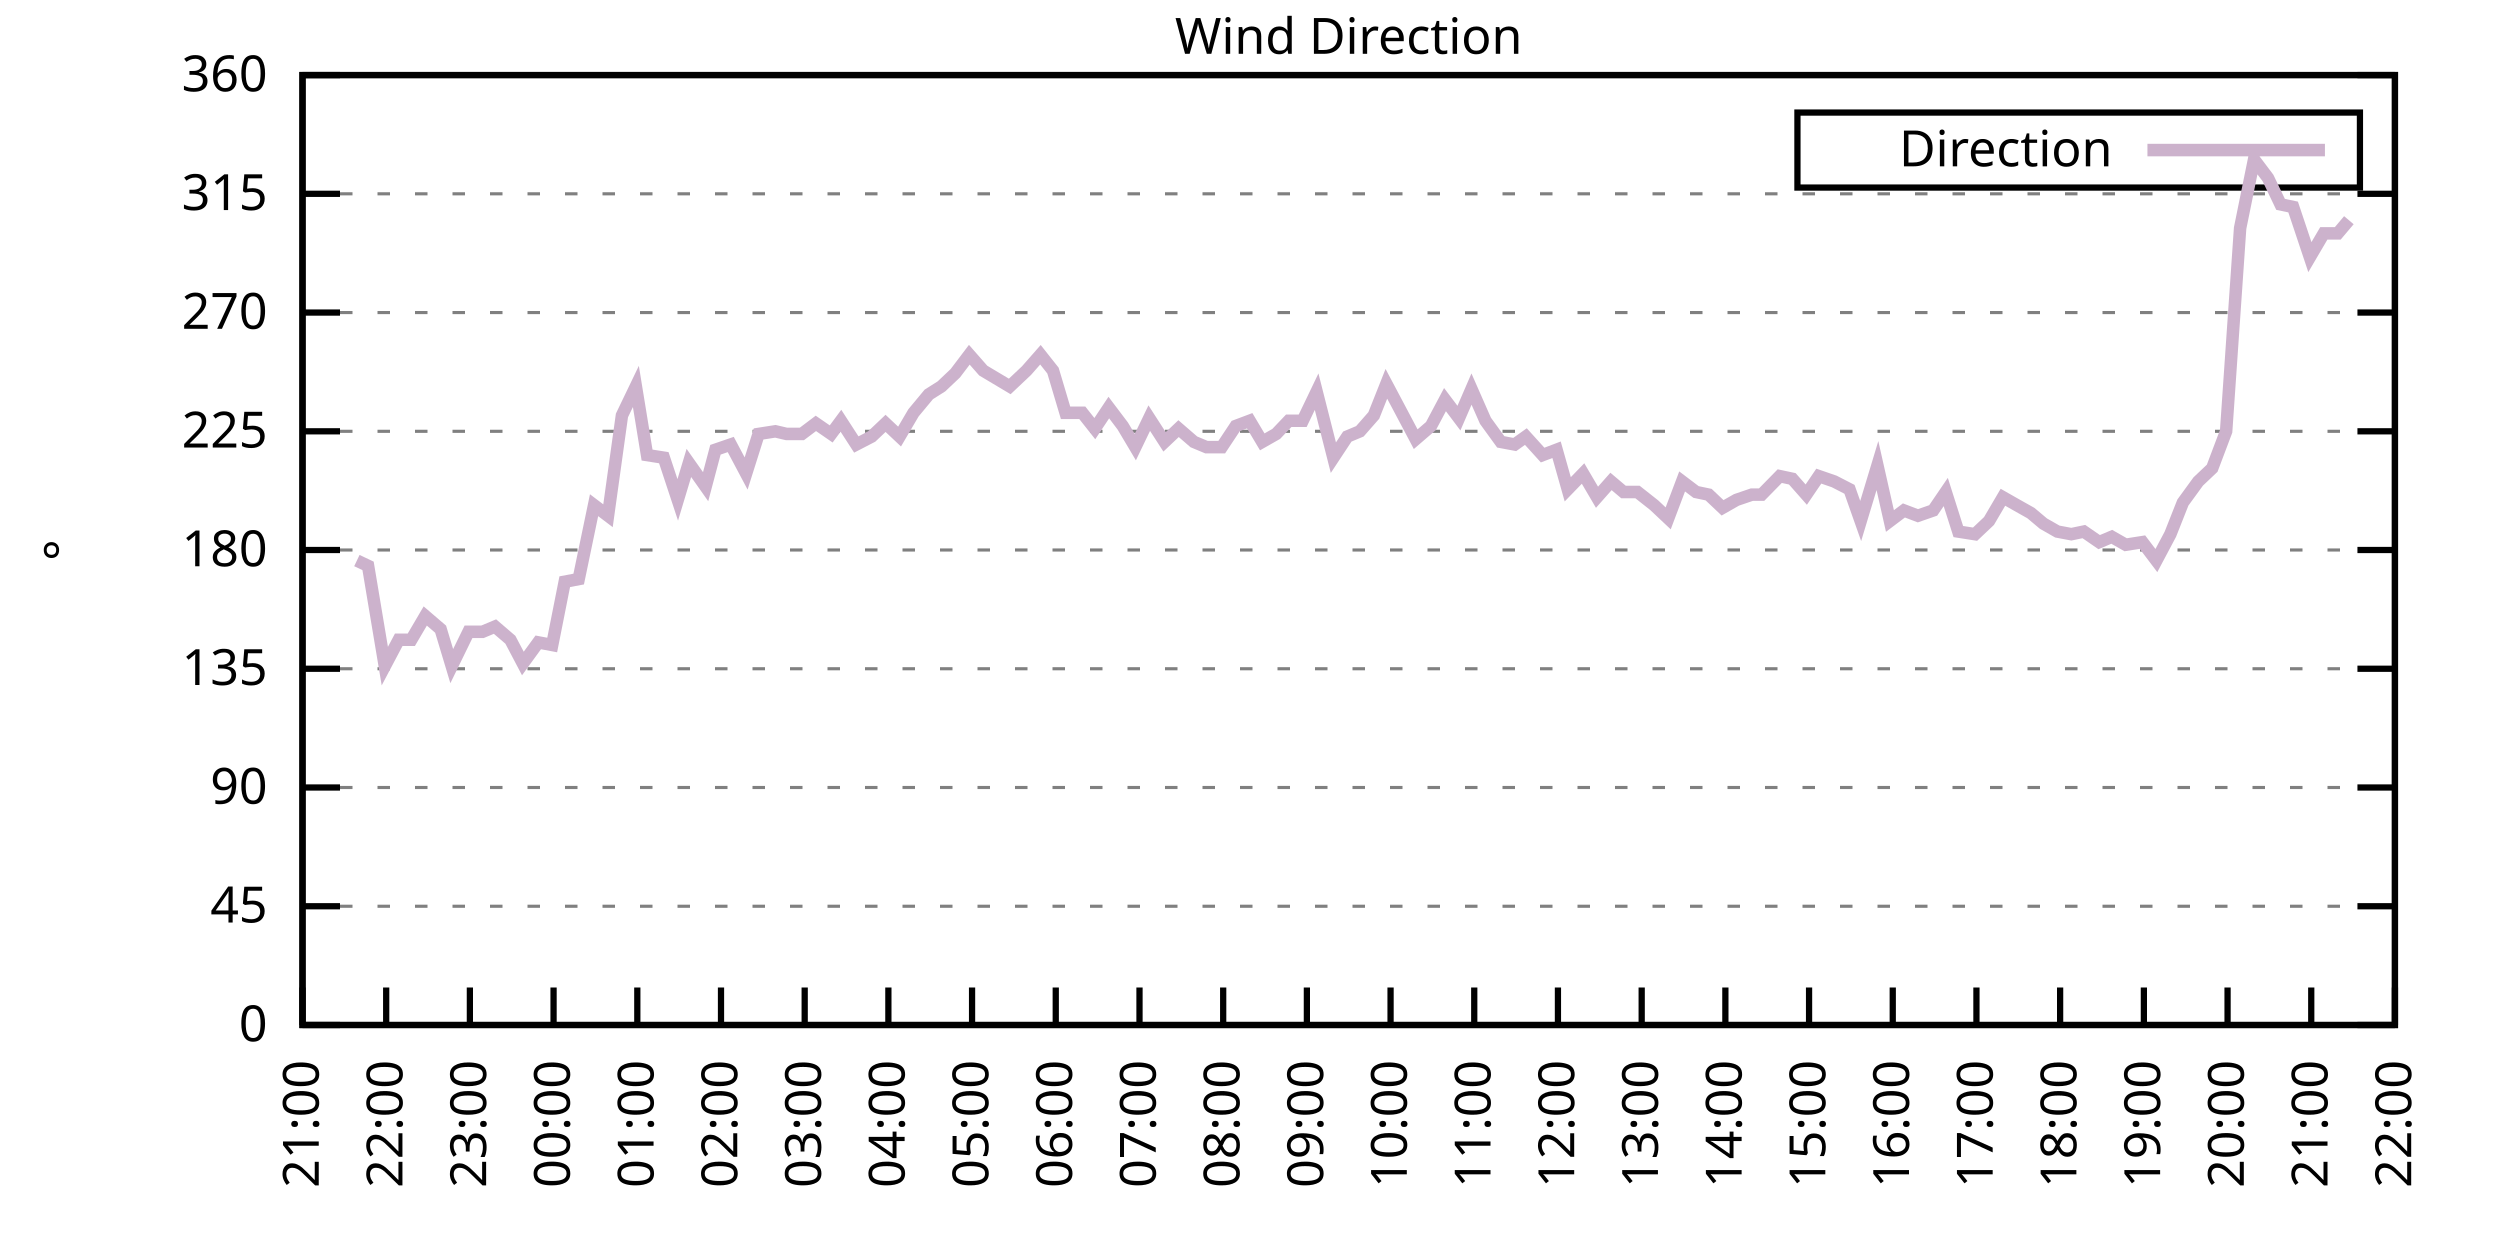
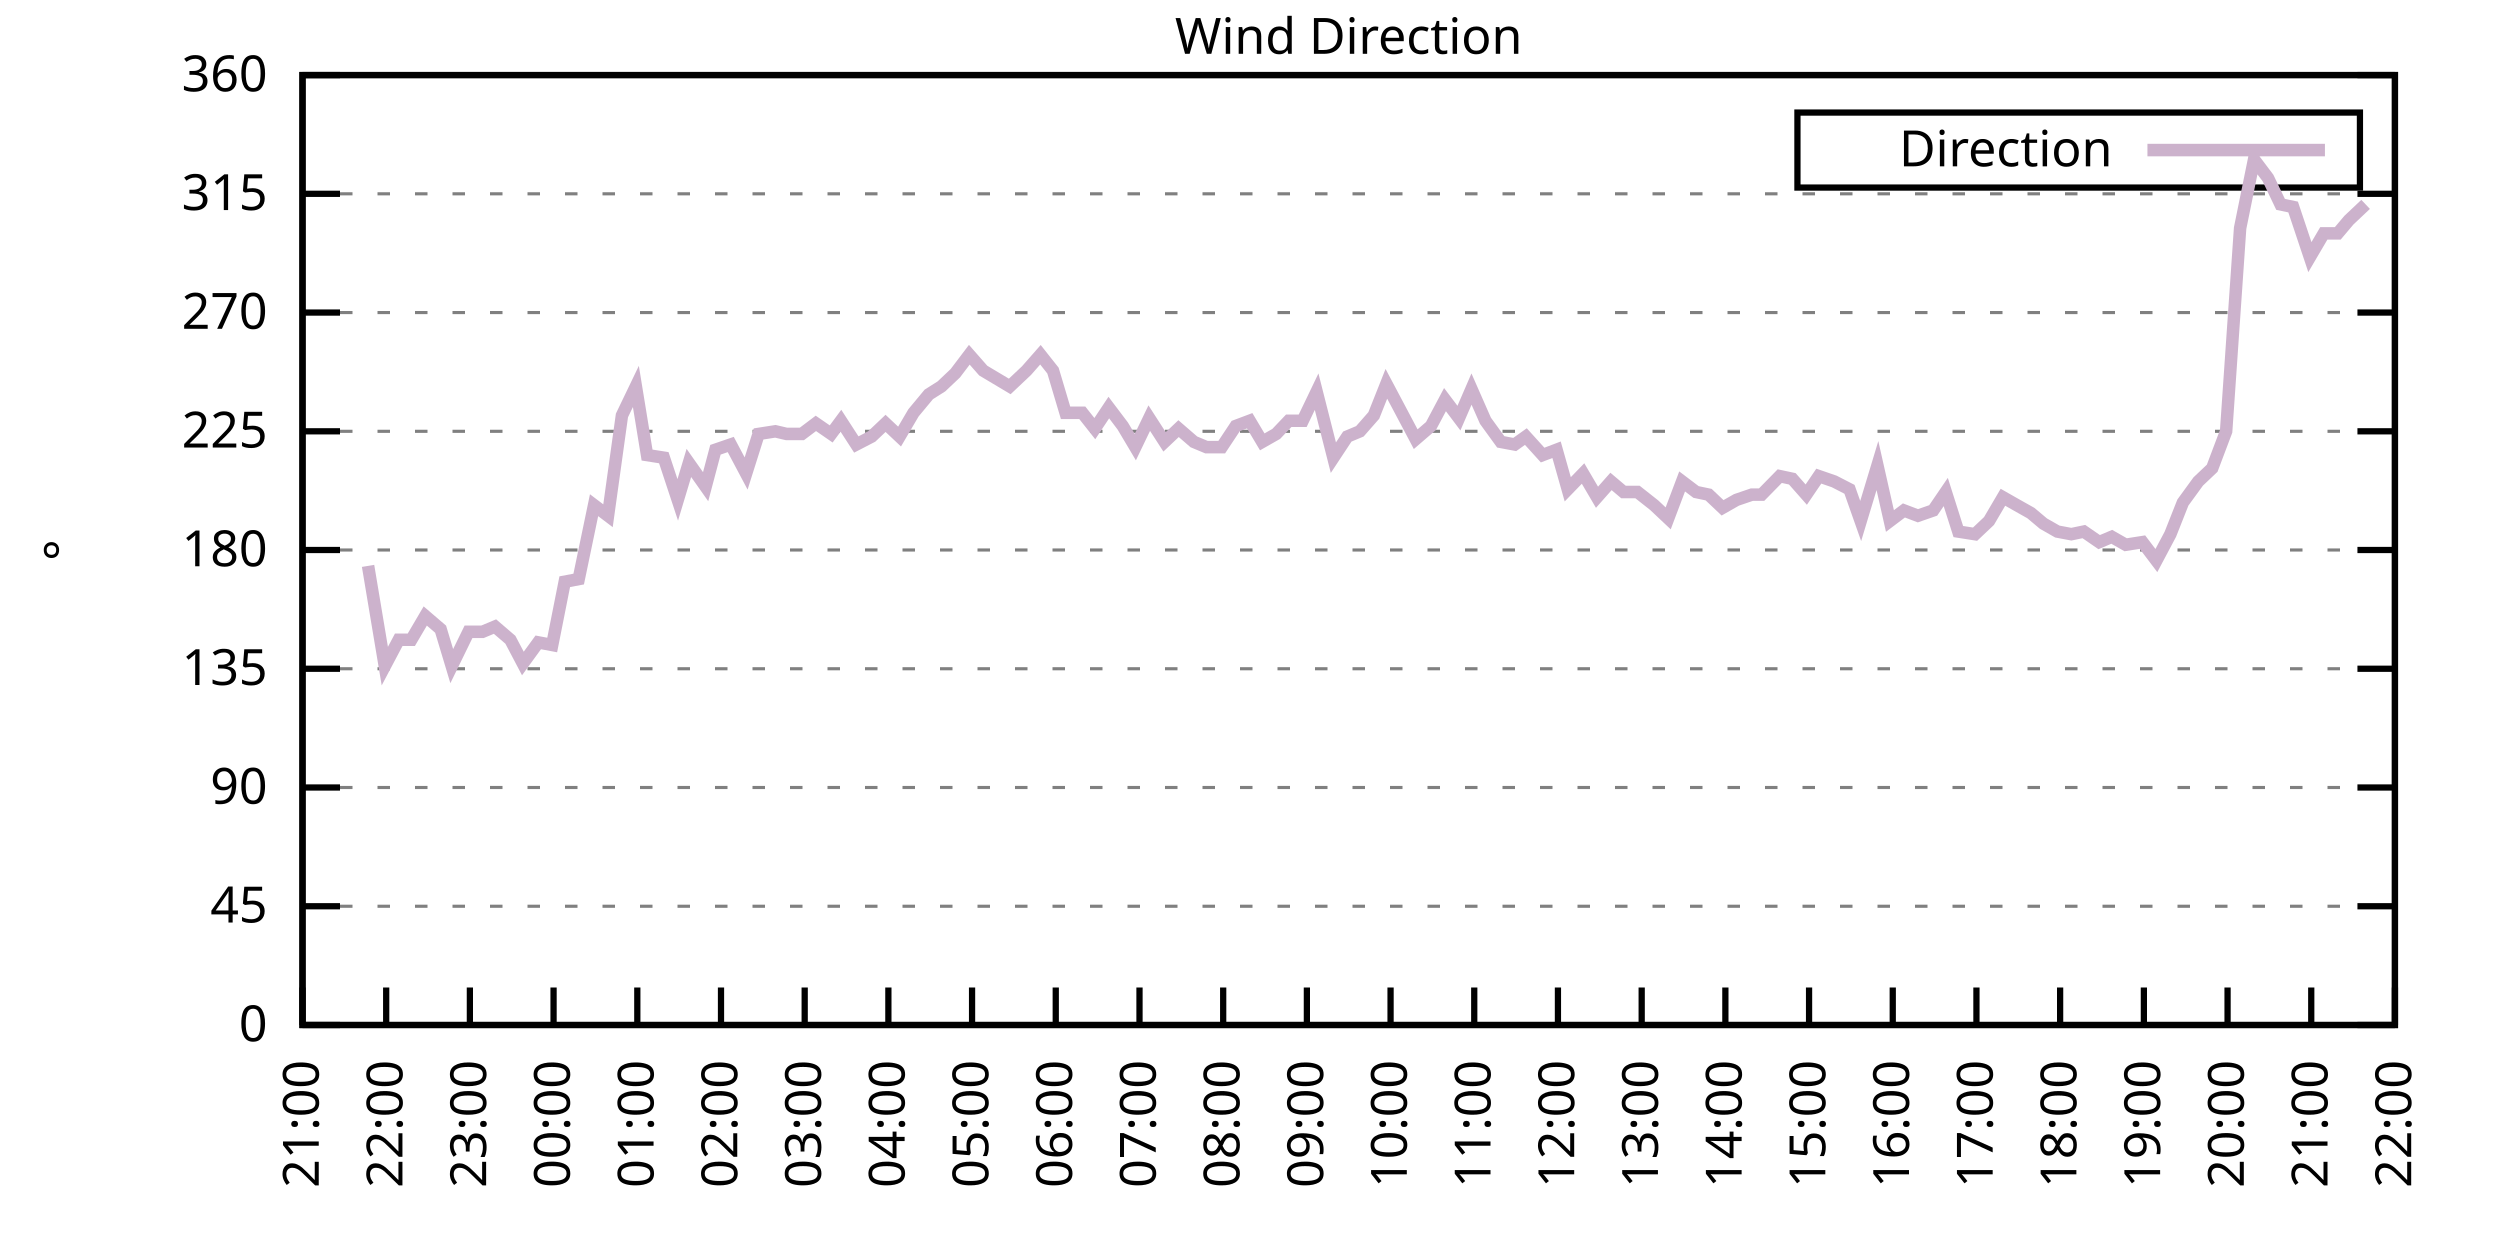
<svg xmlns="http://www.w3.org/2000/svg" xmlns:xlink="http://www.w3.org/1999/xlink" width="400" height="200" viewBox="0 0 400 200">
  <g id="gnuplot_canvas">
    <rect x="0" y="0" width="400" height="200" fill="none" />
    <defs>
      <circle id="gpDot" r="0.5" stroke-width="0.5" stroke="currentColor" />
      <path id="gpPt0" stroke-width="0.333" stroke="currentColor" d="M-1,0 h2 M0,-1 v2" />
      <path id="gpPt1" stroke-width="0.333" stroke="currentColor" d="M-1,-1 L1,1 M1,-1 L-1,1" />
      <path id="gpPt2" stroke-width="0.333" stroke="currentColor" d="M-1,0 L1,0 M0,-1 L0,1 M-1,-1 L1,1 M-1,1 L1,-1" />
      <rect id="gpPt3" stroke-width="0.333" stroke="currentColor" x="-1" y="-1" width="2" height="2" />
      <rect id="gpPt4" stroke-width="0.333" stroke="currentColor" fill="currentColor" x="-1" y="-1" width="2" height="2" />
      <circle id="gpPt5" stroke-width="0.333" stroke="currentColor" cx="0" cy="0" r="1" />
      <use xlink:href="#gpPt5" id="gpPt6" fill="currentColor" stroke="none" />
      <path id="gpPt7" stroke-width="0.333" stroke="currentColor" d="M0,-1.33 L-1.33,0.67 L1.33,0.67 z" />
      <use xlink:href="#gpPt7" id="gpPt8" fill="currentColor" stroke="none" />
      <use xlink:href="#gpPt7" id="gpPt9" stroke="currentColor" transform="rotate(180)" />
      <use xlink:href="#gpPt9" id="gpPt10" fill="currentColor" stroke="none" />
      <use xlink:href="#gpPt3" id="gpPt11" stroke="currentColor" transform="rotate(45)" />
      <use xlink:href="#gpPt11" id="gpPt12" fill="currentColor" stroke="none" />
      <path id="gpPt13" stroke-width="0.333" stroke="currentColor" d="M0,1.330 L1.265,0.411 L0.782,-1.067 L-0.782,-1.076 L-1.265,0.411 z" />
      <use xlink:href="#gpPt13" id="gpPt14" fill="currentColor" stroke="none" />
      <filter id="textbox" filterUnits="objectBoundingBox" x="0" y="0" height="1" width="1">
        <feFlood flood-color="white" flood-opacity="1" result="bgnd" />
        <feComposite in="SourceGraphic" in2="bgnd" operator="atop" />
      </filter>
      <filter id="greybox" filterUnits="objectBoundingBox" x="0" y="0" height="1" width="1">
        <feFlood flood-color="lightgrey" flood-opacity="1" result="grey" />
        <feComposite in="SourceGraphic" in2="grey" operator="atop" />
      </filter>
    </defs>
    <g fill="none" color="white" stroke="currentColor" stroke-width="1.00" stroke-linecap="butt" stroke-linejoin="miter">
</g>
    <g fill="none" color="black" stroke="currentColor" stroke-width="1.00" stroke-linecap="butt" stroke-linejoin="miter">
      <g stroke="none" shape-rendering="crispEdges">
        <polygon fill="rgb(255, 255, 255)" points="48.40,164.00 383.18,164.00 383.18,12.02 48.40,12.02 " />
      </g>
    </g>
    <g fill="none" color="black" stroke="currentColor" stroke-width="1.00" stroke-linecap="butt" stroke-linejoin="miter">
</g>
    <g fill="none" color="black" stroke="black" stroke-width="0.50" stroke-linecap="butt" stroke-linejoin="miter">
</g>
    <g fill="none" color="gray" stroke="currentColor" stroke-width="0.50" stroke-linecap="butt" stroke-linejoin="miter">
      <path stroke="gray" stroke-dasharray="2,4" class="gridline" d="M48.40,164.00 L383.19,164.00  " />
    </g>
    <g fill="none" color="gray" stroke="gray" stroke-width="1.00" stroke-linecap="butt" stroke-linejoin="miter">
</g>
    <g fill="none" color="black" stroke="currentColor" stroke-width="1.00" stroke-linecap="butt" stroke-linejoin="miter">
      <path stroke="black" d="M48.40,164.00 L54.40,164.00 M383.19,164.00 L377.19,164.00  " />
      <g transform="translate(42.80,166.60)" stroke="none" fill="black" font-family="Sans" font-size="8.00" text-anchor="end">
        <text>
          <tspan font-family="Sans"> 0</tspan>
        </text>
      </g>
    </g>
    <g fill="none" color="black" stroke="currentColor" stroke-width="1.00" stroke-linecap="butt" stroke-linejoin="miter">
</g>
    <g fill="none" color="black" stroke="black" stroke-width="0.50" stroke-linecap="butt" stroke-linejoin="miter">
</g>
    <g fill="none" color="gray" stroke="currentColor" stroke-width="0.50" stroke-linecap="butt" stroke-linejoin="miter">
      <path stroke="gray" stroke-dasharray="2,4" class="gridline" d="M48.40,145.00 L383.19,145.00  " />
    </g>
    <g fill="none" color="gray" stroke="gray" stroke-width="1.00" stroke-linecap="butt" stroke-linejoin="miter">
</g>
    <g fill="none" color="black" stroke="currentColor" stroke-width="1.00" stroke-linecap="butt" stroke-linejoin="miter">
      <path stroke="black" d="M48.40,145.00 L54.40,145.00 M383.19,145.00 L377.19,145.00  " />
      <g transform="translate(42.80,147.60)" stroke="none" fill="black" font-family="Sans" font-size="8.00" text-anchor="end">
        <text>
          <tspan font-family="Sans"> 45</tspan>
        </text>
      </g>
    </g>
    <g fill="none" color="black" stroke="currentColor" stroke-width="1.00" stroke-linecap="butt" stroke-linejoin="miter">
</g>
    <g fill="none" color="black" stroke="black" stroke-width="0.50" stroke-linecap="butt" stroke-linejoin="miter">
</g>
    <g fill="none" color="gray" stroke="currentColor" stroke-width="0.50" stroke-linecap="butt" stroke-linejoin="miter">
      <path stroke="gray" stroke-dasharray="2,4" class="gridline" d="M48.40,126.00 L383.19,126.00  " />
    </g>
    <g fill="none" color="gray" stroke="gray" stroke-width="1.00" stroke-linecap="butt" stroke-linejoin="miter">
</g>
    <g fill="none" color="black" stroke="currentColor" stroke-width="1.00" stroke-linecap="butt" stroke-linejoin="miter">
      <path stroke="black" d="M48.40,126.00 L54.40,126.00 M383.19,126.00 L377.19,126.00  " />
      <g transform="translate(42.80,128.60)" stroke="none" fill="black" font-family="Sans" font-size="8.00" text-anchor="end">
        <text>
          <tspan font-family="Sans"> 90</tspan>
        </text>
      </g>
    </g>
    <g fill="none" color="black" stroke="currentColor" stroke-width="1.00" stroke-linecap="butt" stroke-linejoin="miter">
</g>
    <g fill="none" color="black" stroke="black" stroke-width="0.50" stroke-linecap="butt" stroke-linejoin="miter">
</g>
    <g fill="none" color="gray" stroke="currentColor" stroke-width="0.50" stroke-linecap="butt" stroke-linejoin="miter">
      <path stroke="gray" stroke-dasharray="2,4" class="gridline" d="M48.40,107.00 L383.19,107.00  " />
    </g>
    <g fill="none" color="gray" stroke="gray" stroke-width="1.00" stroke-linecap="butt" stroke-linejoin="miter">
</g>
    <g fill="none" color="black" stroke="currentColor" stroke-width="1.00" stroke-linecap="butt" stroke-linejoin="miter">
      <path stroke="black" d="M48.40,107.00 L54.40,107.00 M383.19,107.00 L377.19,107.00  " />
      <g transform="translate(42.80,109.60)" stroke="none" fill="black" font-family="Sans" font-size="8.00" text-anchor="end">
        <text>
          <tspan font-family="Sans"> 135</tspan>
        </text>
      </g>
    </g>
    <g fill="none" color="black" stroke="currentColor" stroke-width="1.00" stroke-linecap="butt" stroke-linejoin="miter">
</g>
    <g fill="none" color="black" stroke="black" stroke-width="0.50" stroke-linecap="butt" stroke-linejoin="miter">
</g>
    <g fill="none" color="gray" stroke="currentColor" stroke-width="0.50" stroke-linecap="butt" stroke-linejoin="miter">
      <path stroke="gray" stroke-dasharray="2,4" class="gridline" d="M48.40,88.00 L383.19,88.00  " />
    </g>
    <g fill="none" color="gray" stroke="gray" stroke-width="1.00" stroke-linecap="butt" stroke-linejoin="miter">
</g>
    <g fill="none" color="black" stroke="currentColor" stroke-width="1.00" stroke-linecap="butt" stroke-linejoin="miter">
      <path stroke="black" d="M48.40,88.00 L54.40,88.00 M383.19,88.00 L377.19,88.00  " />
      <g transform="translate(42.80,90.60)" stroke="none" fill="black" font-family="Sans" font-size="8.00" text-anchor="end">
        <text>
          <tspan font-family="Sans"> 180</tspan>
        </text>
      </g>
    </g>
    <g fill="none" color="black" stroke="currentColor" stroke-width="1.00" stroke-linecap="butt" stroke-linejoin="miter">
</g>
    <g fill="none" color="black" stroke="black" stroke-width="0.50" stroke-linecap="butt" stroke-linejoin="miter">
</g>
    <g fill="none" color="gray" stroke="currentColor" stroke-width="0.50" stroke-linecap="butt" stroke-linejoin="miter">
      <path stroke="gray" stroke-dasharray="2,4" class="gridline" d="M48.40,69.01 L383.19,69.01  " />
    </g>
    <g fill="none" color="gray" stroke="gray" stroke-width="1.00" stroke-linecap="butt" stroke-linejoin="miter">
</g>
    <g fill="none" color="black" stroke="currentColor" stroke-width="1.00" stroke-linecap="butt" stroke-linejoin="miter">
      <path stroke="black" d="M48.40,69.01 L54.40,69.01 M383.19,69.01 L377.19,69.01  " />
      <g transform="translate(42.80,71.61)" stroke="none" fill="black" font-family="Sans" font-size="8.00" text-anchor="end">
        <text>
          <tspan font-family="Sans"> 225</tspan>
        </text>
      </g>
    </g>
    <g fill="none" color="black" stroke="currentColor" stroke-width="1.00" stroke-linecap="butt" stroke-linejoin="miter">
</g>
    <g fill="none" color="black" stroke="black" stroke-width="0.50" stroke-linecap="butt" stroke-linejoin="miter">
</g>
    <g fill="none" color="gray" stroke="currentColor" stroke-width="0.50" stroke-linecap="butt" stroke-linejoin="miter">
      <path stroke="gray" stroke-dasharray="2,4" class="gridline" d="M48.40,50.01 L383.19,50.01  " />
    </g>
    <g fill="none" color="gray" stroke="gray" stroke-width="1.00" stroke-linecap="butt" stroke-linejoin="miter">
</g>
    <g fill="none" color="black" stroke="currentColor" stroke-width="1.00" stroke-linecap="butt" stroke-linejoin="miter">
      <path stroke="black" d="M48.40,50.01 L54.40,50.01 M383.19,50.01 L377.19,50.01  " />
      <g transform="translate(42.80,52.61)" stroke="none" fill="black" font-family="Sans" font-size="8.00" text-anchor="end">
        <text>
          <tspan font-family="Sans"> 270</tspan>
        </text>
      </g>
    </g>
    <g fill="none" color="black" stroke="currentColor" stroke-width="1.00" stroke-linecap="butt" stroke-linejoin="miter">
</g>
    <g fill="none" color="black" stroke="black" stroke-width="0.50" stroke-linecap="butt" stroke-linejoin="miter">
</g>
    <g fill="none" color="gray" stroke="currentColor" stroke-width="0.50" stroke-linecap="butt" stroke-linejoin="miter">
      <path stroke="gray" stroke-dasharray="2,4" class="gridline" d="M48.40,31.01 L383.19,31.01  " />
    </g>
    <g fill="none" color="gray" stroke="gray" stroke-width="1.00" stroke-linecap="butt" stroke-linejoin="miter">
</g>
    <g fill="none" color="black" stroke="currentColor" stroke-width="1.00" stroke-linecap="butt" stroke-linejoin="miter">
      <path stroke="black" d="M48.40,31.01 L54.40,31.01 M383.19,31.01 L377.19,31.01  " />
      <g transform="translate(42.80,33.61)" stroke="none" fill="black" font-family="Sans" font-size="8.00" text-anchor="end">
        <text>
          <tspan font-family="Sans"> 315</tspan>
        </text>
      </g>
    </g>
    <g fill="none" color="black" stroke="currentColor" stroke-width="1.00" stroke-linecap="butt" stroke-linejoin="miter">
</g>
    <g fill="none" color="black" stroke="black" stroke-width="0.50" stroke-linecap="butt" stroke-linejoin="miter">
</g>
    <g fill="none" color="gray" stroke="currentColor" stroke-width="0.50" stroke-linecap="butt" stroke-linejoin="miter">
      <path stroke="gray" stroke-dasharray="2,4" class="gridline" d="M48.40,12.01 L383.19,12.01  " />
    </g>
    <g fill="none" color="gray" stroke="gray" stroke-width="1.00" stroke-linecap="butt" stroke-linejoin="miter">
</g>
    <g fill="none" color="black" stroke="currentColor" stroke-width="1.00" stroke-linecap="butt" stroke-linejoin="miter">
      <path stroke="black" d="M48.40,12.01 L54.40,12.01 M383.19,12.01 L377.19,12.01  " />
      <g transform="translate(42.80,14.61)" stroke="none" fill="black" font-family="Sans" font-size="8.00" text-anchor="end">
        <text>
          <tspan font-family="Sans"> 360</tspan>
        </text>
      </g>
    </g>
    <g fill="none" color="black" stroke="currentColor" stroke-width="1.00" stroke-linecap="butt" stroke-linejoin="miter">
      <path stroke="black" d="M48.40,164.00 L48.40,158.00  " />
      <g transform="translate(51.00,169.60) rotate(270.00)" stroke="none" fill="black" font-family="Sans" font-size="8.00" text-anchor="end">
        <text>
          <tspan font-family="Sans">21:00</tspan>
        </text>
      </g>
    </g>
    <g fill="none" color="black" stroke="currentColor" stroke-width="1.00" stroke-linecap="butt" stroke-linejoin="miter">
      <path stroke="black" d="M61.79,164.00 L61.79,158.00  " />
      <g transform="translate(64.39,169.60) rotate(270.00)" stroke="none" fill="black" font-family="Sans" font-size="8.00" text-anchor="end">
        <text>
          <tspan font-family="Sans">22:00</tspan>
        </text>
      </g>
    </g>
    <g fill="none" color="black" stroke="currentColor" stroke-width="1.00" stroke-linecap="butt" stroke-linejoin="miter">
      <path stroke="black" d="M75.18,164.00 L75.18,158.00  " />
      <g transform="translate(77.78,169.60) rotate(270.00)" stroke="none" fill="black" font-family="Sans" font-size="8.00" text-anchor="end">
        <text>
          <tspan font-family="Sans">23:00</tspan>
        </text>
      </g>
    </g>
    <g fill="none" color="black" stroke="currentColor" stroke-width="1.00" stroke-linecap="butt" stroke-linejoin="miter">
      <path stroke="black" d="M88.57,164.00 L88.57,158.00  " />
      <g transform="translate(91.17,169.60) rotate(270.00)" stroke="none" fill="black" font-family="Sans" font-size="8.00" text-anchor="end">
        <text>
          <tspan font-family="Sans">00:00</tspan>
        </text>
      </g>
    </g>
    <g fill="none" color="black" stroke="currentColor" stroke-width="1.00" stroke-linecap="butt" stroke-linejoin="miter">
      <path stroke="black" d="M101.97,164.00 L101.97,158.00  " />
      <g transform="translate(104.57,169.60) rotate(270.00)" stroke="none" fill="black" font-family="Sans" font-size="8.00" text-anchor="end">
        <text>
          <tspan font-family="Sans">01:00</tspan>
        </text>
      </g>
    </g>
    <g fill="none" color="black" stroke="currentColor" stroke-width="1.00" stroke-linecap="butt" stroke-linejoin="miter">
      <path stroke="black" d="M115.36,164.00 L115.36,158.00  " />
      <g transform="translate(117.96,169.60) rotate(270.00)" stroke="none" fill="black" font-family="Sans" font-size="8.00" text-anchor="end">
        <text>
          <tspan font-family="Sans">02:00</tspan>
        </text>
      </g>
    </g>
    <g fill="none" color="black" stroke="currentColor" stroke-width="1.00" stroke-linecap="butt" stroke-linejoin="miter">
      <path stroke="black" d="M128.75,164.00 L128.75,158.00  " />
      <g transform="translate(131.35,169.60) rotate(270.00)" stroke="none" fill="black" font-family="Sans" font-size="8.00" text-anchor="end">
        <text>
          <tspan font-family="Sans">03:00</tspan>
        </text>
      </g>
    </g>
    <g fill="none" color="black" stroke="currentColor" stroke-width="1.00" stroke-linecap="butt" stroke-linejoin="miter">
      <path stroke="black" d="M142.14,164.00 L142.14,158.00  " />
      <g transform="translate(144.74,169.60) rotate(270.00)" stroke="none" fill="black" font-family="Sans" font-size="8.00" text-anchor="end">
        <text>
          <tspan font-family="Sans">04:00</tspan>
        </text>
      </g>
    </g>
    <g fill="none" color="black" stroke="currentColor" stroke-width="1.00" stroke-linecap="butt" stroke-linejoin="miter">
      <path stroke="black" d="M155.53,164.00 L155.53,158.00  " />
      <g transform="translate(158.13,169.60) rotate(270.00)" stroke="none" fill="black" font-family="Sans" font-size="8.00" text-anchor="end">
        <text>
          <tspan font-family="Sans">05:00</tspan>
        </text>
      </g>
    </g>
    <g fill="none" color="black" stroke="currentColor" stroke-width="1.00" stroke-linecap="butt" stroke-linejoin="miter">
      <path stroke="black" d="M168.92,164.00 L168.92,158.00  " />
      <g transform="translate(171.52,169.60) rotate(270.00)" stroke="none" fill="black" font-family="Sans" font-size="8.00" text-anchor="end">
        <text>
          <tspan font-family="Sans">06:00</tspan>
        </text>
      </g>
    </g>
    <g fill="none" color="black" stroke="currentColor" stroke-width="1.00" stroke-linecap="butt" stroke-linejoin="miter">
      <path stroke="black" d="M182.32,164.00 L182.32,158.00  " />
      <g transform="translate(184.92,169.60) rotate(270.00)" stroke="none" fill="black" font-family="Sans" font-size="8.00" text-anchor="end">
        <text>
          <tspan font-family="Sans">07:00</tspan>
        </text>
      </g>
    </g>
    <g fill="none" color="black" stroke="currentColor" stroke-width="1.00" stroke-linecap="butt" stroke-linejoin="miter">
      <path stroke="black" d="M195.71,164.00 L195.71,158.00  " />
      <g transform="translate(198.31,169.60) rotate(270.00)" stroke="none" fill="black" font-family="Sans" font-size="8.00" text-anchor="end">
        <text>
          <tspan font-family="Sans">08:00</tspan>
        </text>
      </g>
    </g>
    <g fill="none" color="black" stroke="currentColor" stroke-width="1.00" stroke-linecap="butt" stroke-linejoin="miter">
      <path stroke="black" d="M209.10,164.00 L209.10,158.00  " />
      <g transform="translate(211.70,169.60) rotate(270.00)" stroke="none" fill="black" font-family="Sans" font-size="8.00" text-anchor="end">
        <text>
          <tspan font-family="Sans">09:00</tspan>
        </text>
      </g>
    </g>
    <g fill="none" color="black" stroke="currentColor" stroke-width="1.00" stroke-linecap="butt" stroke-linejoin="miter">
      <path stroke="black" d="M222.49,164.00 L222.49,158.00  " />
      <g transform="translate(225.09,169.60) rotate(270.00)" stroke="none" fill="black" font-family="Sans" font-size="8.00" text-anchor="end">
        <text>
          <tspan font-family="Sans">10:00</tspan>
        </text>
      </g>
    </g>
    <g fill="none" color="black" stroke="currentColor" stroke-width="1.00" stroke-linecap="butt" stroke-linejoin="miter">
      <path stroke="black" d="M235.88,164.00 L235.88,158.00  " />
      <g transform="translate(238.48,169.60) rotate(270.00)" stroke="none" fill="black" font-family="Sans" font-size="8.00" text-anchor="end">
        <text>
          <tspan font-family="Sans">11:00</tspan>
        </text>
      </g>
    </g>
    <g fill="none" color="black" stroke="currentColor" stroke-width="1.00" stroke-linecap="butt" stroke-linejoin="miter">
      <path stroke="black" d="M249.27,164.00 L249.27,158.00  " />
      <g transform="translate(251.87,169.60) rotate(270.00)" stroke="none" fill="black" font-family="Sans" font-size="8.00" text-anchor="end">
        <text>
          <tspan font-family="Sans">12:00</tspan>
        </text>
      </g>
    </g>
    <g fill="none" color="black" stroke="currentColor" stroke-width="1.00" stroke-linecap="butt" stroke-linejoin="miter">
      <path stroke="black" d="M262.67,164.00 L262.67,158.00  " />
      <g transform="translate(265.27,169.60) rotate(270.00)" stroke="none" fill="black" font-family="Sans" font-size="8.00" text-anchor="end">
        <text>
          <tspan font-family="Sans">13:00</tspan>
        </text>
      </g>
    </g>
    <g fill="none" color="black" stroke="currentColor" stroke-width="1.00" stroke-linecap="butt" stroke-linejoin="miter">
      <path stroke="black" d="M276.06,164.00 L276.06,158.00  " />
      <g transform="translate(278.66,169.60) rotate(270.00)" stroke="none" fill="black" font-family="Sans" font-size="8.00" text-anchor="end">
        <text>
          <tspan font-family="Sans">14:00</tspan>
        </text>
      </g>
    </g>
    <g fill="none" color="black" stroke="currentColor" stroke-width="1.00" stroke-linecap="butt" stroke-linejoin="miter">
      <path stroke="black" d="M289.45,164.00 L289.45,158.00  " />
      <g transform="translate(292.05,169.60) rotate(270.00)" stroke="none" fill="black" font-family="Sans" font-size="8.00" text-anchor="end">
        <text>
          <tspan font-family="Sans">15:00</tspan>
        </text>
      </g>
    </g>
    <g fill="none" color="black" stroke="currentColor" stroke-width="1.00" stroke-linecap="butt" stroke-linejoin="miter">
      <path stroke="black" d="M302.84,164.00 L302.84,158.00  " />
      <g transform="translate(305.44,169.60) rotate(270.00)" stroke="none" fill="black" font-family="Sans" font-size="8.00" text-anchor="end">
        <text>
          <tspan font-family="Sans">16:00</tspan>
        </text>
      </g>
    </g>
    <g fill="none" color="black" stroke="currentColor" stroke-width="1.00" stroke-linecap="butt" stroke-linejoin="miter">
      <path stroke="black" d="M316.23,164.00 L316.23,158.00  " />
      <g transform="translate(318.83,169.60) rotate(270.00)" stroke="none" fill="black" font-family="Sans" font-size="8.00" text-anchor="end">
        <text>
          <tspan font-family="Sans">17:00</tspan>
        </text>
      </g>
    </g>
    <g fill="none" color="black" stroke="currentColor" stroke-width="1.00" stroke-linecap="butt" stroke-linejoin="miter">
      <path stroke="black" d="M329.62,164.00 L329.62,158.00  " />
      <g transform="translate(332.22,169.60) rotate(270.00)" stroke="none" fill="black" font-family="Sans" font-size="8.00" text-anchor="end">
        <text>
          <tspan font-family="Sans">18:00</tspan>
        </text>
      </g>
    </g>
    <g fill="none" color="black" stroke="currentColor" stroke-width="1.00" stroke-linecap="butt" stroke-linejoin="miter">
      <path stroke="black" d="M343.02,164.00 L343.02,158.00  " />
      <g transform="translate(345.62,169.60) rotate(270.00)" stroke="none" fill="black" font-family="Sans" font-size="8.00" text-anchor="end">
        <text>
          <tspan font-family="Sans">19:00</tspan>
        </text>
      </g>
    </g>
    <g fill="none" color="black" stroke="currentColor" stroke-width="1.00" stroke-linecap="butt" stroke-linejoin="miter">
      <path stroke="black" d="M356.41,164.00 L356.41,158.00  " />
      <g transform="translate(359.01,169.60) rotate(270.00)" stroke="none" fill="black" font-family="Sans" font-size="8.00" text-anchor="end">
        <text>
          <tspan font-family="Sans">20:00</tspan>
        </text>
      </g>
    </g>
    <g fill="none" color="black" stroke="currentColor" stroke-width="1.00" stroke-linecap="butt" stroke-linejoin="miter">
      <path stroke="black" d="M369.80,164.00 L369.80,158.00  " />
      <g transform="translate(372.40,169.60) rotate(270.00)" stroke="none" fill="black" font-family="Sans" font-size="8.00" text-anchor="end">
        <text>
          <tspan font-family="Sans">21:00</tspan>
        </text>
      </g>
    </g>
    <g fill="none" color="black" stroke="currentColor" stroke-width="1.00" stroke-linecap="butt" stroke-linejoin="miter">
      <path stroke="black" d="M383.19,164.00 L383.19,158.00  " />
      <g transform="translate(385.79,169.60) rotate(270.00)" stroke="none" fill="black" font-family="Sans" font-size="8.00" text-anchor="end">
        <text>
          <tspan font-family="Sans">22:00</tspan>
        </text>
      </g>
    </g>
    <g fill="none" color="black" stroke="currentColor" stroke-width="1.00" stroke-linecap="butt" stroke-linejoin="miter">
</g>
    <g fill="none" color="black" stroke="currentColor" stroke-width="1.00" stroke-linecap="butt" stroke-linejoin="miter">
      <path stroke="black" d="M48.40,12.01 L48.40,164.00 L383.19,164.00 L383.19,12.01 L48.40,12.01 Z  " />
    </g>
    <g fill="none" color="black" stroke="currentColor" stroke-width="1.00" stroke-linecap="butt" stroke-linejoin="miter">
</g>
    <g fill="none" color="black" stroke="currentColor" stroke-width="1.00" stroke-linecap="butt" stroke-linejoin="miter">
      <path stroke="black" d="M287.59,30.01 L287.59,18.01 L377.59,18.01 L377.59,30.01 L287.59,30.01 Z  " />
    </g>
    <g id="Wind_direction_plot_1">
      <g fill="none" color="white" stroke="black" stroke-width="2.00" stroke-linecap="butt" stroke-linejoin="miter">
</g>
      <g fill="none" color="black" stroke="currentColor" stroke-width="2.00" stroke-linecap="butt" stroke-linejoin="miter">
        <g transform="translate(337.99,26.61)" stroke="none" fill="black" font-family="Sans" font-size="8.00" text-anchor="end">
          <text>
            <tspan font-family="Sans">Direction</tspan>
          </text>
        </g>
      </g>
      <g fill="none" color="black" stroke="currentColor" stroke-width="2.00" stroke-linecap="butt" stroke-linejoin="miter">
-         <path stroke="rgb(204, 178, 204)" d="M343.59,24.01 L371.99,24.01 M57.10,89.69 L58.89,90.54 L61.57,106.58 L63.80,102.36 L65.81,102.36 L68.04,98.56   L70.50,100.67 L72.28,106.58 L74.96,101.09 L77.19,101.09 L79.20,100.25 L81.66,102.36 L83.66,106.16 L86.12,102.78   L88.35,103.20 L90.36,93.07 L92.59,92.65 L95.05,80.83 L97.28,82.52 L99.51,66.47 L101.74,61.83 L103.53,72.81   L106.21,73.23 L108.44,79.98 L110.22,74.07 L112.90,77.87 L114.47,71.96 L116.92,71.12 L119.38,75.76 L121.38,69.43   L124.06,69.01 L125.85,69.43 L128.30,69.43 L130.54,67.74 L132.99,69.43 L134.55,67.32 L137.01,71.12 L139.46,69.85   L141.69,67.74 L143.93,69.85 L146.16,66.05 L148.61,63.10 L150.62,61.83 L152.85,59.72 L155.09,56.76 L157.32,59.30   L161.56,61.83 L164.24,59.30 L166.47,56.76 L168.48,59.30 L170.49,66.05 L173.17,66.05 L175.17,68.58 L177.41,65.21   L179.64,68.16 L181.65,71.54 L183.88,66.90 L186.33,70.70 L188.57,68.58 L191.02,70.70 L193.03,71.54 L195.48,71.54   L197.72,68.16 L199.95,67.32 L201.96,70.70 L204.19,69.43 L206.20,67.32 L208.43,67.32 L210.66,62.67 L213.34,73.23   L215.57,69.85 L217.58,69.01 L219.81,66.47 L221.82,61.41 L224.28,66.05 L226.51,70.27 L228.96,68.16 L231.20,63.94   L233.43,66.90 L235.44,62.25 L237.67,67.32 L240.12,70.70 L242.36,71.12 L244.14,69.85 L246.82,72.81 L249.05,71.96   L250.84,78.29 L253.29,75.76 L255.52,79.56 L257.76,77.03 L259.76,78.72 L262.00,78.72 L264.67,80.83 L266.91,82.94   L269.14,77.03 L271.37,78.72 L273.38,79.14 L275.61,81.25 L277.84,79.98 L280.30,79.14 L281.86,79.14 L284.76,76.18   L286.77,76.61 L289.00,79.14 L291.01,76.18 L293.47,77.03 L295.92,78.29 L297.71,83.36 L300.39,74.49 L302.39,83.36   L304.63,81.67 L306.86,82.52 L309.31,81.67 L311.32,78.72 L313.33,85.05 L316.01,85.47 L318.24,83.36 L320.47,79.56   L322.70,80.83 L324.94,82.09 L326.95,83.78 L329.18,85.05 L331.41,85.47 L333.42,85.05 L335.87,86.74 L337.88,85.89   L340.11,87.16 L342.79,86.74 L345.02,89.69 L347.26,85.47 L349.26,80.41 L351.72,77.03 L353.95,74.92 L356.18,69.01   L358.42,36.50 L360.65,25.52 L362.88,28.48 L364.89,32.70 L366.90,33.12 L369.58,41.14 L371.81,37.34 L374.04,37.34   L375.82,35.23  " />
+         <path stroke="rgb(204, 178, 204)" d="M343.59,24.01 L371.99,24.01 M58.89,90.54 L61.57,106.58 L63.80,102.36 L65.81,102.36 L68.04,98.56 L70.50,100.67   L72.28,106.58 L74.96,101.09 L77.19,101.09 L79.20,100.25 L81.66,102.36 L83.66,106.16 L86.12,102.78 L88.35,103.20   L90.36,93.07 L92.59,92.65 L95.05,80.83 L97.28,82.52 L99.51,66.47 L101.74,61.83 L103.53,72.81 L106.21,73.23   L108.44,79.98 L110.22,74.07 L112.90,77.87 L114.47,71.96 L116.92,71.12 L119.38,75.76 L121.38,69.43 L124.06,69.01   L125.85,69.43 L128.30,69.43 L130.54,67.74 L132.99,69.43 L134.55,67.32 L137.01,71.12 L139.46,69.85 L141.69,67.74   L143.93,69.85 L146.16,66.05 L148.61,63.10 L150.62,61.83 L152.85,59.72 L155.09,56.76 L157.32,59.30 L161.56,61.83   L164.24,59.30 L166.47,56.76 L168.48,59.30 L170.49,66.05 L173.17,66.05 L175.17,68.58 L177.41,65.21 L179.64,68.16   L181.65,71.54 L183.88,66.90 L186.33,70.70 L188.57,68.58 L191.02,70.70 L193.03,71.54 L195.48,71.54 L197.72,68.16   L199.95,67.32 L201.96,70.70 L204.19,69.43 L206.20,67.32 L208.43,67.32 L210.66,62.67 L213.34,73.23 L215.57,69.85   L217.58,69.01 L219.81,66.47 L221.82,61.41 L224.28,66.05 L226.51,70.27 L228.96,68.16 L231.20,63.94 L233.43,66.90   L235.44,62.25 L237.67,67.32 L240.12,70.70 L242.36,71.12 L244.14,69.85 L246.82,72.81 L249.05,71.96 L250.84,78.29   L253.29,75.76 L255.52,79.56 L257.76,77.03 L259.76,78.72 L262.00,78.72 L264.67,80.83 L266.91,82.94 L269.14,77.03   L271.37,78.72 L273.38,79.14 L275.61,81.25 L277.84,79.98 L280.30,79.14 L281.86,79.14 L284.76,76.18 L286.77,76.61   L289.00,79.14 L291.01,76.18 L293.47,77.03 L295.92,78.29 L297.71,83.36 L300.39,74.49 L302.39,83.36 L304.63,81.67   L306.86,82.52 L309.31,81.67 L311.32,78.72 L313.33,85.05 L316.01,85.47 L318.24,83.36 L320.47,79.56 L322.70,80.83   L324.94,82.09 L326.95,83.78 L329.18,85.05 L331.41,85.47 L333.42,85.05 L335.87,86.74 L337.88,85.89 L340.11,87.16   L342.79,86.74 L345.02,89.69 L347.26,85.47 L349.26,80.41 L351.72,77.03 L353.95,74.92 L356.18,69.01 L358.42,36.50   L360.65,25.52 L362.88,28.48 L364.89,32.70 L366.90,33.12 L369.58,41.14 L371.81,37.34 L374.04,37.34 L375.82,35.23   L378.50,32.70  " />
      </g>
    </g>
    <g fill="none" color="black" stroke="currentColor" stroke-width="2.00" stroke-linecap="butt" stroke-linejoin="miter">
</g>
    <g fill="none" color="black" stroke="black" stroke-width="1.00" stroke-linecap="butt" stroke-linejoin="miter">
</g>
    <g fill="none" color="black" stroke="currentColor" stroke-width="1.00" stroke-linecap="butt" stroke-linejoin="miter">
      <path stroke="black" d="M48.40,12.01 L48.40,164.00 L383.19,164.00 L383.19,12.01 L48.40,12.01 Z  " />
      <g transform="translate(12.80,88.01) rotate(270.00)" stroke="none" fill="black" font-family="Sans" font-size="8.00" text-anchor="middle">
        <text>
          <tspan font-family="Sans">°</tspan>
        </text>
      </g>
    </g>
    <g fill="none" color="black" stroke="currentColor" stroke-width="1.00" stroke-linecap="butt" stroke-linejoin="miter">
</g>
    <g fill="none" color="black" stroke="currentColor" stroke-width="1.00" stroke-linecap="butt" stroke-linejoin="miter">
      <g transform="translate(215.79,8.61)" stroke="none" fill="black" font-family="Sans" font-size="8.00" text-anchor="middle">
        <text>
          <tspan font-family="Sans">Wind Direction</tspan>
        </text>
      </g>
    </g>
    <g fill="none" color="black" stroke="currentColor" stroke-width="1.00" stroke-linecap="butt" stroke-linejoin="miter">
</g>
  </g>
</svg>
